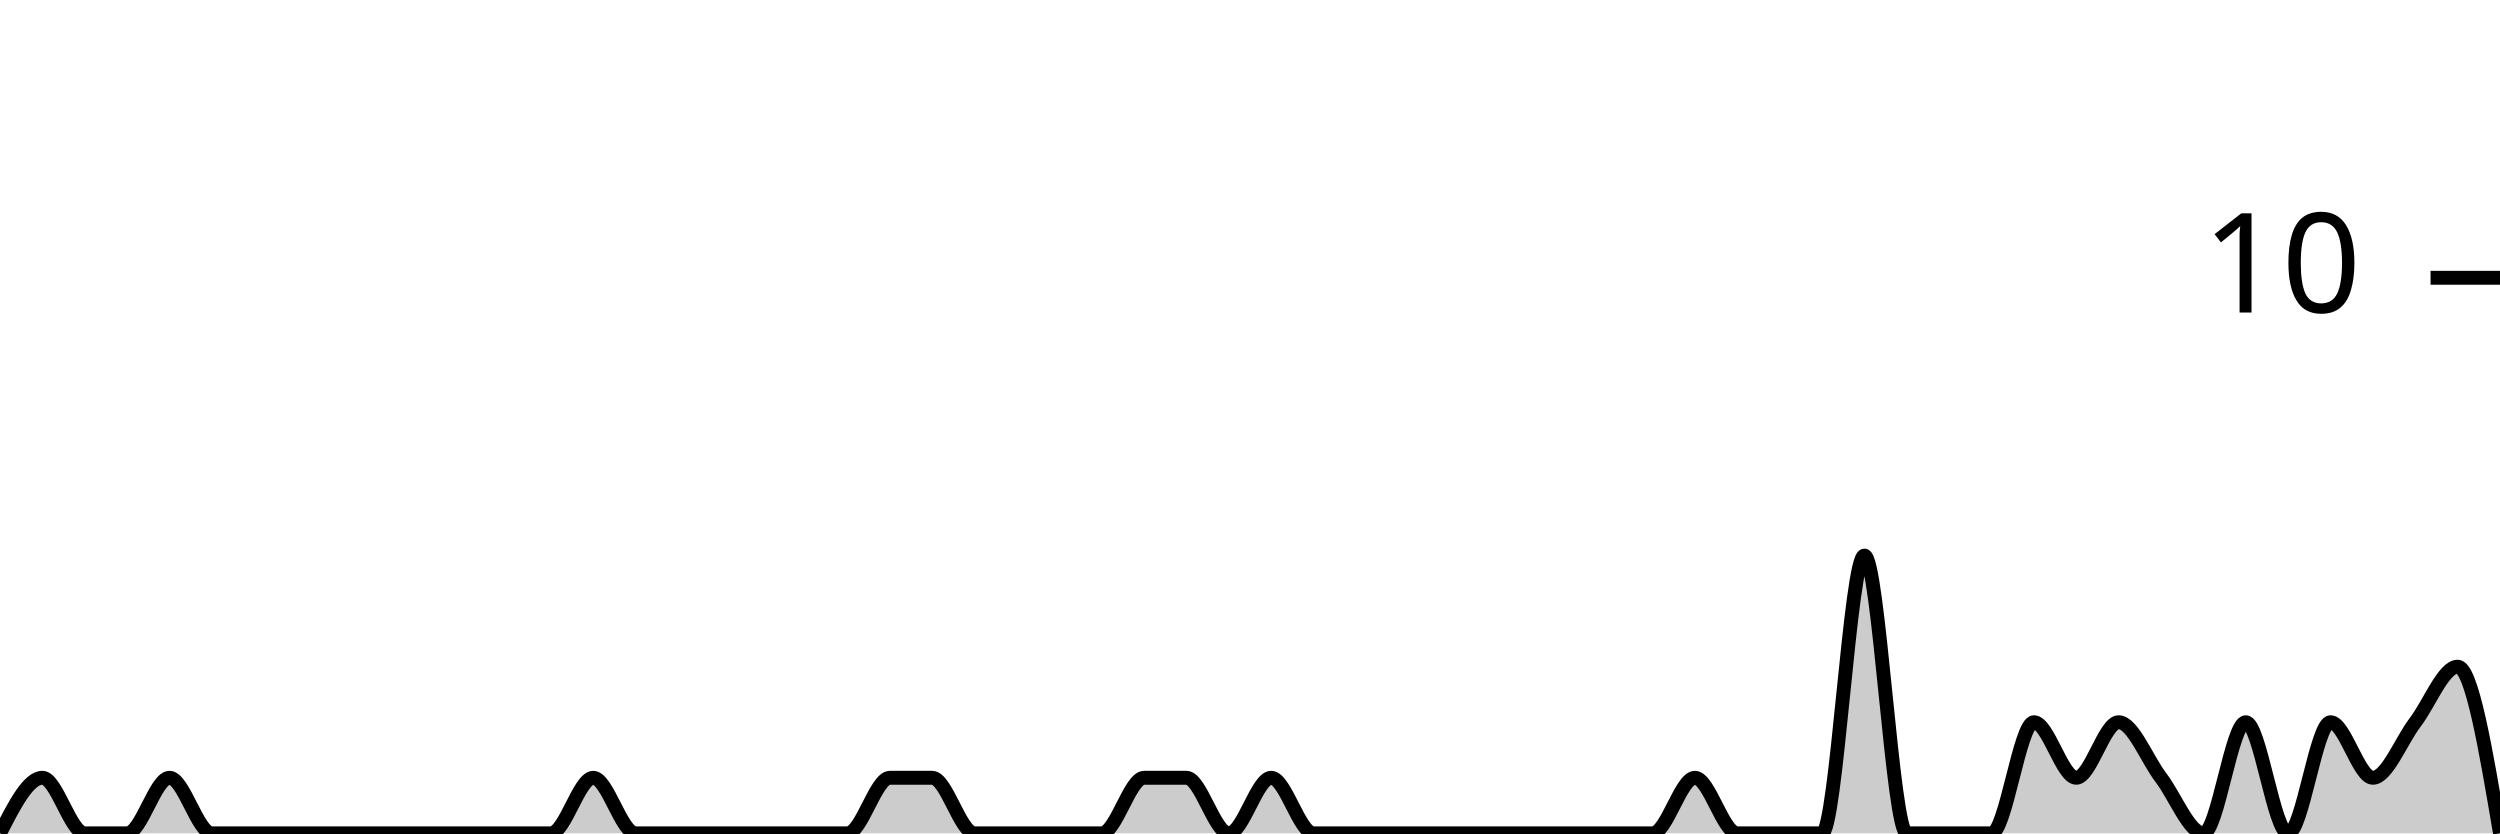
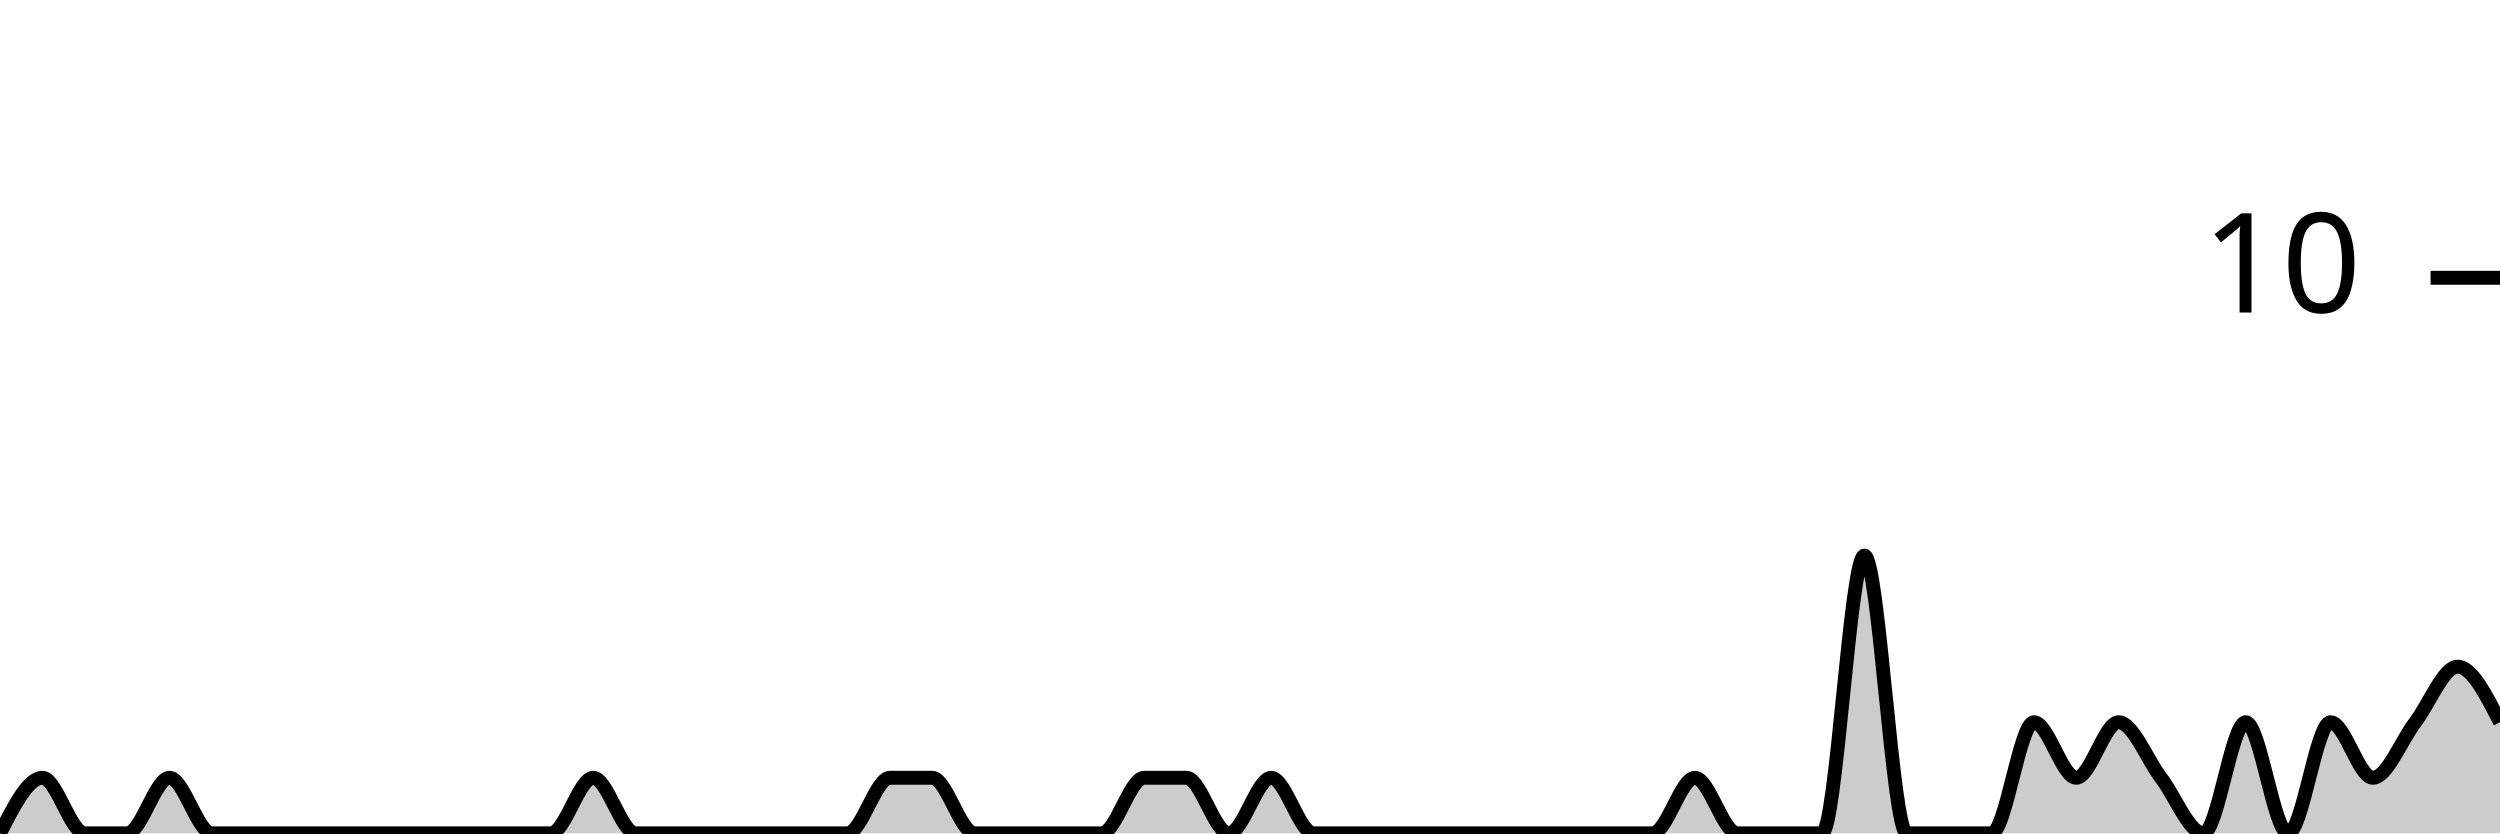
<svg xmlns="http://www.w3.org/2000/svg" viewBox="0 0 180 60">
  <g transform="translate(0,20)">
-     <path class="area" fill="rgba(0, 0, 0, 0.2)" d="M0,40C1.017,38,2.034,36,3.051,36C4.068,36,5.085,40,6.102,40C7.119,40,8.136,40,9.153,40C10.169,40,11.186,36,12.203,36C13.22,36,14.237,40,15.254,40C16.271,40,17.288,40,18.305,40C19.322,40,20.339,40,21.356,40C22.373,40,23.39,40,24.407,40C25.424,40,26.441,40,27.458,40C28.475,40,29.492,40,30.508,40C31.525,40,32.542,40,33.559,40C34.576,40,35.593,40,36.61,40C37.627,40,38.644,40,39.661,40C40.678,40,41.695,36,42.712,36C43.729,36,44.746,40,45.763,40C46.78,40,47.797,40,48.814,40C49.831,40,50.847,40,51.864,40C52.881,40,53.898,40,54.915,40C55.932,40,56.949,40,57.966,40C58.983,40,60,40,61.017,40C62.034,40,63.051,36,64.068,36C65.085,36,66.102,36,67.119,36C68.136,36,69.153,40,70.169,40C71.186,40,72.203,40,73.22,40C74.237,40,75.254,40,76.271,40C77.288,40,78.305,40,79.322,40C80.339,40,81.356,36,82.373,36C83.39,36,84.407,36,85.424,36C86.441,36,87.458,40,88.475,40C89.492,40,90.508,36,91.525,36C92.542,36,93.559,40,94.576,40C95.593,40,96.61,40,97.627,40C98.644,40,99.661,40,100.678,40C101.695,40,102.712,40,103.729,40C104.746,40,105.763,40,106.78,40C107.797,40,108.814,40,109.831,40C110.847,40,111.864,40,112.881,40C113.898,40,114.915,40,115.932,40C116.949,40,117.966,40,118.983,40C120,40,121.017,36,122.034,36C123.051,36,124.068,40,125.085,40C126.102,40,127.119,40,128.136,40C129.153,40,130.169,40,131.186,40C132.203,40,133.22,20,134.237,20C135.254,20,136.271,40,137.288,40C138.305,40,139.322,40,140.339,40C141.356,40,142.373,40,143.39,40C144.407,40,145.424,32,146.441,32C147.458,32,148.475,36,149.492,36C150.508,36,151.525,32,152.542,32C153.559,32,154.576,34.667,155.593,36C156.61,37.333,157.627,40,158.644,40C159.661,40,160.678,32,161.695,32C162.712,32,163.729,40,164.746,40C165.763,40,166.78,32,167.797,32C168.814,32,169.831,36,170.847,36C171.864,36,172.881,33.333,173.898,32C174.915,30.667,175.932,28,176.949,28C177.966,28,178.983,34,180,40L180,40C178.983,40,177.966,40,176.949,40C175.932,40,174.915,40,173.898,40C172.881,40,171.864,40,170.847,40C169.831,40,168.814,40,167.797,40C166.78,40,165.763,40,164.746,40C163.729,40,162.712,40,161.695,40C160.678,40,159.661,40,158.644,40C157.627,40,156.61,40,155.593,40C154.576,40,153.559,40,152.542,40C151.525,40,150.508,40,149.492,40C148.475,40,147.458,40,146.441,40C145.424,40,144.407,40,143.39,40C142.373,40,141.356,40,140.339,40C139.322,40,138.305,40,137.288,40C136.271,40,135.254,40,134.237,40C133.22,40,132.203,40,131.186,40C130.169,40,129.153,40,128.136,40C127.119,40,126.102,40,125.085,40C124.068,40,123.051,40,122.034,40C121.017,40,120,40,118.983,40C117.966,40,116.949,40,115.932,40C114.915,40,113.898,40,112.881,40C111.864,40,110.847,40,109.831,40C108.814,40,107.797,40,106.78,40C105.763,40,104.746,40,103.729,40C102.712,40,101.695,40,100.678,40C99.661,40,98.644,40,97.627,40C96.61,40,95.593,40,94.576,40C93.559,40,92.542,40,91.525,40C90.508,40,89.492,40,88.475,40C87.458,40,86.441,40,85.424,40C84.407,40,83.39,40,82.373,40C81.356,40,80.339,40,79.322,40C78.305,40,77.288,40,76.271,40C75.254,40,74.237,40,73.22,40C72.203,40,71.186,40,70.169,40C69.153,40,68.136,40,67.119,40C66.102,40,65.085,40,64.068,40C63.051,40,62.034,40,61.017,40C60,40,58.983,40,57.966,40C56.949,40,55.932,40,54.915,40C53.898,40,52.881,40,51.864,40C50.847,40,49.831,40,48.814,40C47.797,40,46.78,40,45.763,40C44.746,40,43.729,40,42.712,40C41.695,40,40.678,40,39.661,40C38.644,40,37.627,40,36.61,40C35.593,40,34.576,40,33.559,40C32.542,40,31.525,40,30.508,40C29.492,40,28.475,40,27.458,40C26.441,40,25.424,40,24.407,40C23.39,40,22.373,40,21.356,40C20.339,40,19.322,40,18.305,40C17.288,40,16.271,40,15.254,40C14.237,40,13.22,40,12.203,40C11.186,40,10.169,40,9.153,40C8.136,40,7.119,40,6.102,40C5.085,40,4.068,40,3.051,40C2.034,40,1.017,40,0,40Z" />
-     <path class="line" stroke="black" fill="none" d="M0,40C1.017,38,2.034,36,3.051,36C4.068,36,5.085,40,6.102,40C7.119,40,8.136,40,9.153,40C10.169,40,11.186,36,12.203,36C13.22,36,14.237,40,15.254,40C16.271,40,17.288,40,18.305,40C19.322,40,20.339,40,21.356,40C22.373,40,23.39,40,24.407,40C25.424,40,26.441,40,27.458,40C28.475,40,29.492,40,30.508,40C31.525,40,32.542,40,33.559,40C34.576,40,35.593,40,36.61,40C37.627,40,38.644,40,39.661,40C40.678,40,41.695,36,42.712,36C43.729,36,44.746,40,45.763,40C46.78,40,47.797,40,48.814,40C49.831,40,50.847,40,51.864,40C52.881,40,53.898,40,54.915,40C55.932,40,56.949,40,57.966,40C58.983,40,60,40,61.017,40C62.034,40,63.051,36,64.068,36C65.085,36,66.102,36,67.119,36C68.136,36,69.153,40,70.169,40C71.186,40,72.203,40,73.22,40C74.237,40,75.254,40,76.271,40C77.288,40,78.305,40,79.322,40C80.339,40,81.356,36,82.373,36C83.39,36,84.407,36,85.424,36C86.441,36,87.458,40,88.475,40C89.492,40,90.508,36,91.525,36C92.542,36,93.559,40,94.576,40C95.593,40,96.61,40,97.627,40C98.644,40,99.661,40,100.678,40C101.695,40,102.712,40,103.729,40C104.746,40,105.763,40,106.78,40C107.797,40,108.814,40,109.831,40C110.847,40,111.864,40,112.881,40C113.898,40,114.915,40,115.932,40C116.949,40,117.966,40,118.983,40C120,40,121.017,36,122.034,36C123.051,36,124.068,40,125.085,40C126.102,40,127.119,40,128.136,40C129.153,40,130.169,40,131.186,40C132.203,40,133.22,20,134.237,20C135.254,20,136.271,40,137.288,40C138.305,40,139.322,40,140.339,40C141.356,40,142.373,40,143.39,40C144.407,40,145.424,32,146.441,32C147.458,32,148.475,36,149.492,36C150.508,36,151.525,32,152.542,32C153.559,32,154.576,34.667,155.593,36C156.61,37.333,157.627,40,158.644,40C159.661,40,160.678,32,161.695,32C162.712,32,163.729,40,164.746,40C165.763,40,166.78,32,167.797,32C168.814,32,169.831,36,170.847,36C171.864,36,172.881,33.333,173.898,32C174.915,30.667,175.932,28,176.949,28C177.966,28,178.983,34,180,40" />
+     <path class="area" fill="rgba(0, 0, 0, 0.2)" d="M0,40C1.017,38,2.034,36,3.051,36C4.068,36,5.085,40,6.102,40C7.119,40,8.136,40,9.153,40C10.169,40,11.186,36,12.203,36C13.22,36,14.237,40,15.254,40C16.271,40,17.288,40,18.305,40C19.322,40,20.339,40,21.356,40C22.373,40,23.39,40,24.407,40C25.424,40,26.441,40,27.458,40C28.475,40,29.492,40,30.508,40C31.525,40,32.542,40,33.559,40C34.576,40,35.593,40,36.61,40C37.627,40,38.644,40,39.661,40C40.678,40,41.695,36,42.712,36C43.729,36,44.746,40,45.763,40C46.78,40,47.797,40,48.814,40C49.831,40,50.847,40,51.864,40C52.881,40,53.898,40,54.915,40C55.932,40,56.949,40,57.966,40C58.983,40,60,40,61.017,40C62.034,40,63.051,36,64.068,36C65.085,36,66.102,36,67.119,36C68.136,36,69.153,40,70.169,40C71.186,40,72.203,40,73.22,40C74.237,40,75.254,40,76.271,40C77.288,40,78.305,40,79.322,40C80.339,40,81.356,36,82.373,36C83.39,36,84.407,36,85.424,36C86.441,36,87.458,40,88.475,40C89.492,40,90.508,36,91.525,36C92.542,36,93.559,40,94.576,40C95.593,40,96.61,40,97.627,40C98.644,40,99.661,40,100.678,40C101.695,40,102.712,40,103.729,40C104.746,40,105.763,40,106.78,40C107.797,40,108.814,40,109.831,40C110.847,40,111.864,40,112.881,40C113.898,40,114.915,40,115.932,40C116.949,40,117.966,40,118.983,40C120,40,121.017,36,122.034,36C123.051,36,124.068,40,125.085,40C126.102,40,127.119,40,128.136,40C129.153,40,130.169,40,131.186,40C132.203,40,133.22,20,134.237,20C135.254,20,136.271,40,137.288,40C138.305,40,139.322,40,140.339,40C141.356,40,142.373,40,143.39,40C144.407,40,145.424,32,146.441,32C147.458,32,148.475,36,149.492,36C150.508,36,151.525,32,152.542,32C153.559,32,154.576,34.667,155.593,36C156.61,37.333,157.627,40,158.644,40C159.661,40,160.678,32,161.695,32C162.712,32,163.729,40,164.746,40C165.763,40,166.78,32,167.797,32C168.814,32,169.831,36,170.847,36C171.864,36,172.881,33.333,173.898,32C174.915,30.667,175.932,28,176.949,28C177.966,28,178.983,30,180,32L180,40C178.983,40,177.966,40,176.949,40C175.932,40,174.915,40,173.898,40C172.881,40,171.864,40,170.847,40C169.831,40,168.814,40,167.797,40C166.78,40,165.763,40,164.746,40C163.729,40,162.712,40,161.695,40C160.678,40,159.661,40,158.644,40C157.627,40,156.61,40,155.593,40C154.576,40,153.559,40,152.542,40C151.525,40,150.508,40,149.492,40C148.475,40,147.458,40,146.441,40C145.424,40,144.407,40,143.39,40C142.373,40,141.356,40,140.339,40C139.322,40,138.305,40,137.288,40C136.271,40,135.254,40,134.237,40C133.22,40,132.203,40,131.186,40C130.169,40,129.153,40,128.136,40C127.119,40,126.102,40,125.085,40C124.068,40,123.051,40,122.034,40C121.017,40,120,40,118.983,40C117.966,40,116.949,40,115.932,40C114.915,40,113.898,40,112.881,40C111.864,40,110.847,40,109.831,40C108.814,40,107.797,40,106.78,40C105.763,40,104.746,40,103.729,40C102.712,40,101.695,40,100.678,40C99.661,40,98.644,40,97.627,40C96.61,40,95.593,40,94.576,40C93.559,40,92.542,40,91.525,40C90.508,40,89.492,40,88.475,40C87.458,40,86.441,40,85.424,40C84.407,40,83.39,40,82.373,40C81.356,40,80.339,40,79.322,40C78.305,40,77.288,40,76.271,40C75.254,40,74.237,40,73.22,40C72.203,40,71.186,40,70.169,40C69.153,40,68.136,40,67.119,40C66.102,40,65.085,40,64.068,40C63.051,40,62.034,40,61.017,40C60,40,58.983,40,57.966,40C56.949,40,55.932,40,54.915,40C53.898,40,52.881,40,51.864,40C50.847,40,49.831,40,48.814,40C47.797,40,46.78,40,45.763,40C44.746,40,43.729,40,42.712,40C41.695,40,40.678,40,39.661,40C38.644,40,37.627,40,36.61,40C35.593,40,34.576,40,33.559,40C32.542,40,31.525,40,30.508,40C29.492,40,28.475,40,27.458,40C26.441,40,25.424,40,24.407,40C23.39,40,22.373,40,21.356,40C20.339,40,19.322,40,18.305,40C17.288,40,16.271,40,15.254,40C14.237,40,13.22,40,12.203,40C11.186,40,10.169,40,9.153,40C8.136,40,7.119,40,6.102,40C5.085,40,4.068,40,3.051,40C2.034,40,1.017,40,0,40Z" />
+     <path class="line" stroke="black" fill="none" d="M0,40C1.017,38,2.034,36,3.051,36C4.068,36,5.085,40,6.102,40C7.119,40,8.136,40,9.153,40C10.169,40,11.186,36,12.203,36C13.22,36,14.237,40,15.254,40C16.271,40,17.288,40,18.305,40C19.322,40,20.339,40,21.356,40C22.373,40,23.39,40,24.407,40C25.424,40,26.441,40,27.458,40C28.475,40,29.492,40,30.508,40C31.525,40,32.542,40,33.559,40C34.576,40,35.593,40,36.61,40C37.627,40,38.644,40,39.661,40C40.678,40,41.695,36,42.712,36C43.729,36,44.746,40,45.763,40C46.78,40,47.797,40,48.814,40C49.831,40,50.847,40,51.864,40C52.881,40,53.898,40,54.915,40C55.932,40,56.949,40,57.966,40C58.983,40,60,40,61.017,40C62.034,40,63.051,36,64.068,36C65.085,36,66.102,36,67.119,36C68.136,36,69.153,40,70.169,40C71.186,40,72.203,40,73.22,40C74.237,40,75.254,40,76.271,40C77.288,40,78.305,40,79.322,40C80.339,40,81.356,36,82.373,36C83.39,36,84.407,36,85.424,36C86.441,36,87.458,40,88.475,40C89.492,40,90.508,36,91.525,36C92.542,36,93.559,40,94.576,40C95.593,40,96.61,40,97.627,40C98.644,40,99.661,40,100.678,40C101.695,40,102.712,40,103.729,40C104.746,40,105.763,40,106.78,40C107.797,40,108.814,40,109.831,40C110.847,40,111.864,40,112.881,40C113.898,40,114.915,40,115.932,40C116.949,40,117.966,40,118.983,40C120,40,121.017,36,122.034,36C123.051,36,124.068,40,125.085,40C126.102,40,127.119,40,128.136,40C129.153,40,130.169,40,131.186,40C132.203,40,133.22,20,134.237,20C135.254,20,136.271,40,137.288,40C138.305,40,139.322,40,140.339,40C141.356,40,142.373,40,143.39,40C144.407,40,145.424,32,146.441,32C147.458,32,148.475,36,149.492,36C150.508,36,151.525,32,152.542,32C153.559,32,154.576,34.667,155.593,36C156.61,37.333,157.627,40,158.644,40C159.661,40,160.678,32,161.695,32C162.712,32,163.729,40,164.746,40C165.763,40,166.78,32,167.797,32C168.814,32,169.831,36,170.847,36C171.864,36,172.881,33.333,173.898,32C174.915,30.667,175.932,28,176.949,28C177.966,28,178.983,30,180,32" />
    <path class="axis-ceiling" stroke-width="1" stroke="black" fill="none" d="M175,0L180,0" />
    <text class="axis-ceiling-label" font-family="sans-serif" text-anchor="end" font-size="10px" x="170" y="2.5">10</text>
  </g>
</svg>
